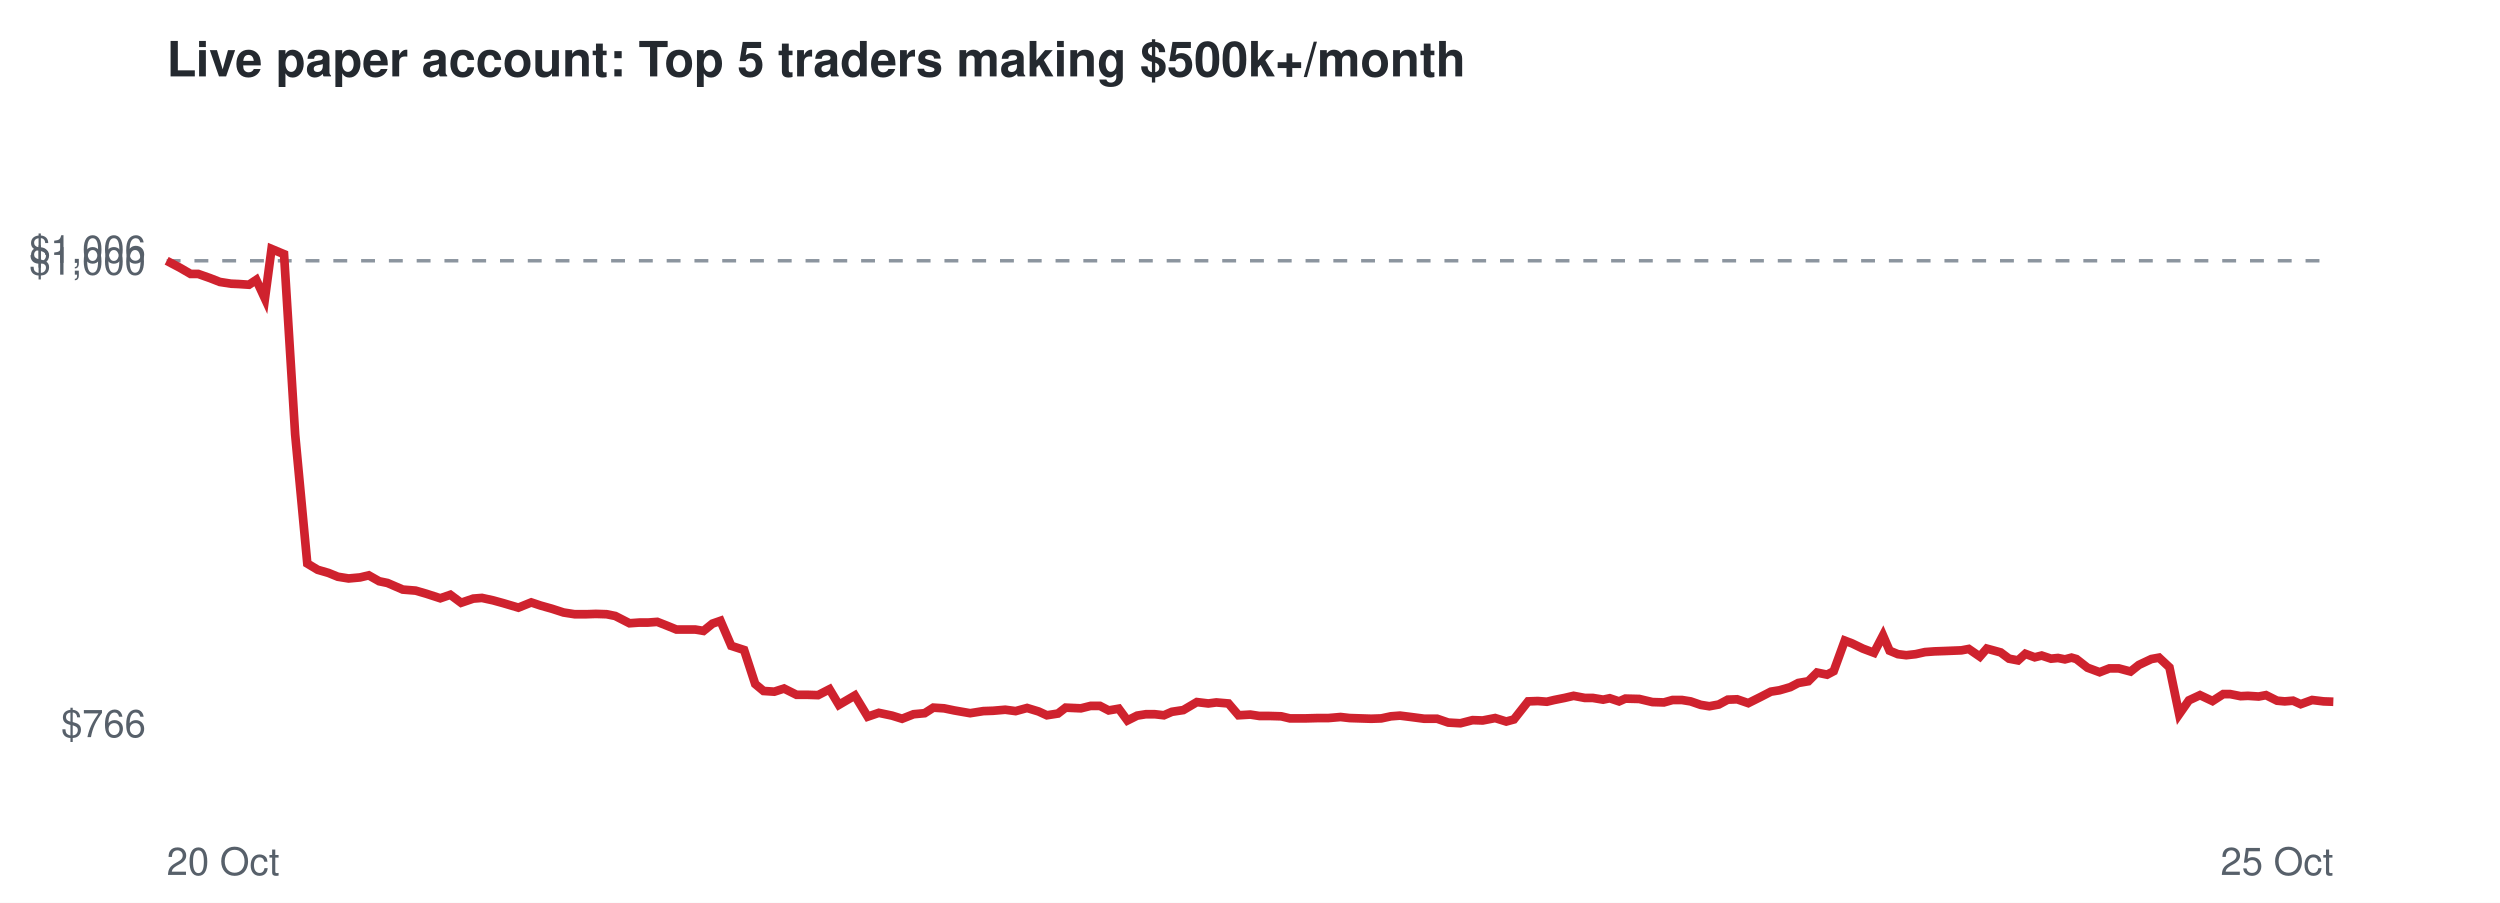
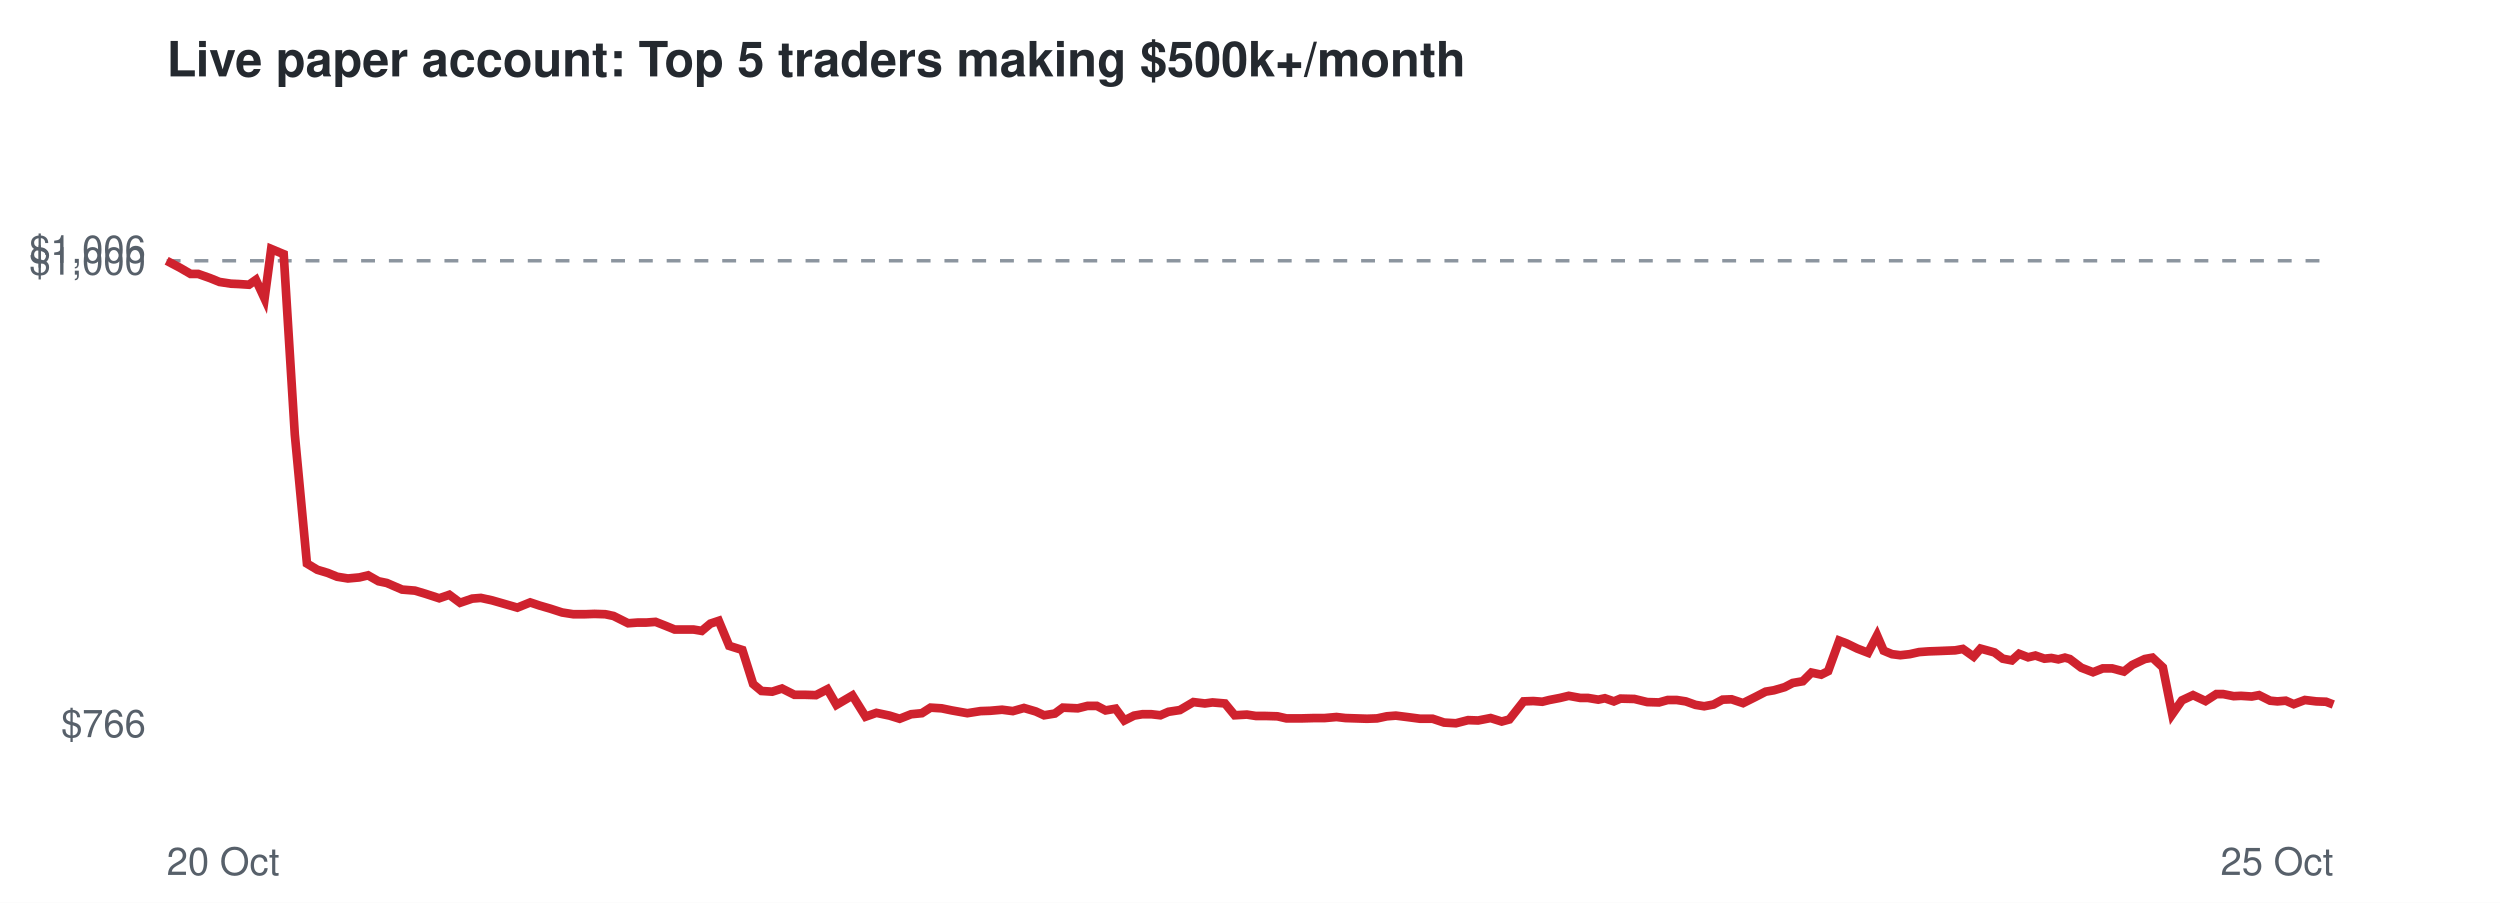
<svg xmlns="http://www.w3.org/2000/svg" viewBox="0 0 720 260" font-family="Helvetica,Arial,sans-serif">
  <rect width="720" height="260" fill="#ffffff" />
  <text x="48" y="22" font-size="14" font-weight="bold" fill="#24292f">Live paper account: Top 5 traders making $500k+/month</text>
  <line x1="48" x2="672" y1="75.1" y2="75.1" stroke="#8c959f" stroke-dasharray="4 4" />
  <text x="42" y="212.3" font-size="11" text-anchor="end" fill="#57606a">$766</text>
  <text x="42" y="79.1" font-size="11" text-anchor="end" fill="#57606a">$1,000</text>
  <text x="42" y="75.7" font-size="11" text-anchor="end" fill="#57606a">$1,006</text>
  <text x="48" y="252" font-size="11" fill="#57606a">20 Oct</text>
  <text x="672" y="252" font-size="11" text-anchor="end" fill="#57606a">25 Oct</text>
-   <polyline points="48.0,75.1 51.8,77.1 54.9,78.9 57.1,78.9 60.5,80.1 63.3,81.2 66.5,81.7 68.7,81.8 71.7,82.0 73.8,80.6 76.3,86.0 78.2,71.7 81.8,73.2 85.0,125.1 88.5,162.3 91.5,164.1 94.6,165.0 97.3,166.1 100.4,166.6 103.7,166.3 106.2,165.7 109.2,167.4 111.6,167.9 116.0,169.8 119.7,170.1 122.8,171.0 126.8,172.3 129.7,171.3 132.8,173.6 136.3,172.4 138.8,172.2 142.0,172.9 144.9,173.7 149.3,175.0 153.0,173.5 155.7,174.4 158.9,175.3 162.3,176.4 165.5,176.9 168.9,176.9 171.6,176.8 174.7,176.9 177.2,177.4 181.3,179.5 184.1,179.3 186.6,179.3 189.3,179.1 192.1,180.2 194.8,181.3 197.5,181.3 200.2,181.3 202.6,181.7 205.2,179.6 207.5,178.8 210.6,186.0 214.3,187.2 217.5,197.0 219.9,199.0 223.0,199.2 225.8,198.3 229.4,200.1 232.5,200.1 235.6,200.2 238.9,198.5 241.6,203.0 246.2,200.3 249.9,206.4 253.1,205.3 256.9,206.1 259.8,207.0 263.1,205.7 266.3,205.4 268.8,203.8 271.9,204.0 274.8,204.6 279.4,205.4 283.2,204.8 286.0,204.7 289.5,204.4 292.5,204.8 295.8,203.9 299.1,204.9 301.5,206.0 304.7,205.5 306.9,203.8 311.3,204.0 314.1,203.3 316.8,203.3 319.3,204.6 322.2,204.1 324.7,207.5 327.5,206.1 330.0,205.7 332.6,205.7 335.2,206.0 337.5,205.0 340.8,204.5 344.7,202.2 348.0,202.6 350.3,202.3 353.8,202.6 356.7,206.0 360.1,205.8 362.7,206.2 365.6,206.2 369.0,206.3 371.5,206.9 375.9,206.9 379.6,206.8 382.6,206.8 386.1,206.5 388.7,206.8 391.8,206.9 394.9,207.0 397.8,206.9 400.6,206.3 403.2,206.1 406.4,206.5 410.2,207.0 413.9,207.0 417.1,208.1 420.6,208.3 424.1,207.4 427.0,207.5 430.6,206.8 433.8,207.8 436.0,207.2 440.1,202.0 442.9,201.9 445.5,202.1 447.6,201.6 450.6,201.0 453.2,200.4 456.4,201.0 458.7,201.0 461.7,201.5 463.6,201.1 466.3,202.0 468.1,201.2 472.1,201.3 475.9,202.2 479.2,202.3 481.7,201.6 484.4,201.6 486.9,202.0 489.8,203.0 492.3,203.4 495.0,202.9 497.6,201.5 500.3,201.4 503.5,202.5 507.1,200.7 510.0,199.2 512.5,198.8 515.6,197.9 517.9,196.7 520.8,196.2 523.3,193.7 526.2,194.3 528.1,193.3 531.3,184.5 533.4,185.3 536.5,186.8 539.7,188.0 542.3,183.0 544.2,187.4 546.6,188.4 549.0,188.7 551.7,188.4 554.4,187.8 557.1,187.6 559.9,187.5 562.4,187.4 564.9,187.3 567.0,186.9 570.2,189.1 572.2,186.8 574.4,187.4 576.2,187.9 578.6,189.7 581.2,190.2 583.3,188.3 586.0,189.3 588.0,188.8 590.7,189.7 592.7,189.5 594.7,189.9 596.6,189.4 598.0,189.8 601.2,192.3 604.7,193.6 607.5,192.5 610.2,192.5 613.6,193.4 616.0,191.5 619.6,189.8 621.8,189.4 624.8,192.2 627.6,205.7 630.4,201.7 633.6,200.2 637.2,201.9 640.3,199.9 642.3,199.9 645.3,200.5 647.4,200.4 650.5,200.6 652.6,200.2 655.8,201.8 658.0,202.0 660.4,201.8 662.6,202.8 665.9,201.6 669.2,202.0 672.0,202.1" fill="none" stroke="#cf222e" stroke-width="2.5" />
+   <polyline points="48.0,75.1 51.8,77.1 54.9,78.9 57.1,78.9 60.5,80.1 63.2,81.2 66.5,81.7 68.7,81.8 71.7,82.0 73.7,80.6 76.2,86.0 78.1,71.7 81.7,73.2 84.9,125.1 88.4,162.3 91.4,164.1 94.4,165.0 97.1,166.1 100.2,166.6 103.5,166.3 106.0,165.7 109.0,167.4 111.4,167.9 115.8,169.8 119.5,170.1 122.5,171.0 126.5,172.3 129.4,171.3 132.5,173.6 136.0,172.4 138.5,172.2 141.7,172.9 144.5,173.7 149.0,175.0 152.7,173.5 155.4,174.4 158.5,175.3 161.9,176.4 165.1,176.9 168.5,176.9 171.2,176.8 174.3,176.9 176.7,177.4 180.9,179.5 183.6,179.3 186.1,179.3 188.8,179.1 191.6,180.2 194.3,181.3 197.0,181.3 199.7,181.3 202.1,181.7 204.6,179.6 207.0,178.8 210.0,186.0 213.8,187.2 216.9,197.0 219.3,199.0 222.4,199.2 225.2,198.3 228.8,200.1 231.8,200.1 235.0,200.2 238.3,198.5 240.9,203.0 245.5,200.3 249.3,206.4 252.4,205.3 256.2,206.1 259.1,207.0 262.4,205.7 265.5,205.4 268.0,203.8 271.2,204.0 274.1,204.6 278.6,205.4 282.4,204.8 285.2,204.7 288.6,204.4 291.7,204.8 294.9,203.9 298.3,204.9 300.7,206.0 303.8,205.5 306.1,203.8 310.4,204.0 313.2,203.3 315.9,203.3 318.4,204.6 321.3,204.1 323.8,207.5 326.6,206.1 329.0,205.7 331.6,205.7 334.2,206.0 336.5,205.0 339.8,204.5 343.7,202.2 347.0,202.6 349.2,202.3 352.8,202.6 355.6,206.0 359.1,205.8 361.7,206.2 364.5,206.2 367.9,206.3 370.5,206.9 374.8,206.9 378.5,206.8 381.5,206.8 384.9,206.5 387.5,206.8 390.6,206.9 393.7,207.0 396.6,206.9 399.4,206.3 402.0,206.1 405.2,206.5 409.0,207.0 412.6,207.0 415.9,208.1 419.3,208.3 422.8,207.4 425.7,207.5 429.3,206.8 432.5,207.8 434.7,207.2 438.8,202.0 441.6,201.9 444.2,202.1 446.2,201.6 449.3,201.0 451.8,200.4 455.1,201.0 457.3,201.0 460.3,201.5 462.2,201.1 464.8,202.0 466.7,201.2 470.7,201.3 474.4,202.2 477.8,202.3 480.3,201.6 482.9,201.6 485.5,202.0 488.3,203.0 490.8,203.4 493.5,202.9 496.1,201.5 498.7,201.4 502.0,202.5 505.6,200.7 508.5,199.2 510.9,198.8 514.0,197.9 516.3,196.7 519.2,196.2 521.7,193.7 524.5,194.3 526.5,193.3 529.7,184.5 531.8,185.3 534.9,186.8 538.0,188.0 540.6,183.0 542.5,187.4 544.9,188.4 547.3,188.7 550.0,188.4 552.7,187.8 555.4,187.6 558.2,187.5 560.6,187.4 563.1,187.3 565.3,186.9 568.4,189.1 570.4,186.8 572.6,187.4 574.4,187.9 576.8,189.7 579.4,190.2 581.5,188.3 584.1,189.3 586.2,188.8 588.8,189.7 590.8,189.5 592.8,189.9 594.7,189.4 596.1,189.8 599.4,192.3 602.8,193.6 605.6,192.5 608.3,192.5 611.7,193.4 614.1,191.5 617.7,189.8 619.9,189.4 622.9,192.2 625.6,205.7 628.4,201.7 631.6,200.2 635.2,201.9 638.3,199.9 640.3,199.9 643.3,200.5 645.4,200.4 648.5,200.6 650.6,200.2 653.8,201.8 655.9,202.0 658.3,201.8 660.6,202.8 663.8,201.6 667.1,202.0 669.9,202.1 672.0,202.9" fill="none" stroke="#cf222e" stroke-width="2.5" />
</svg>
